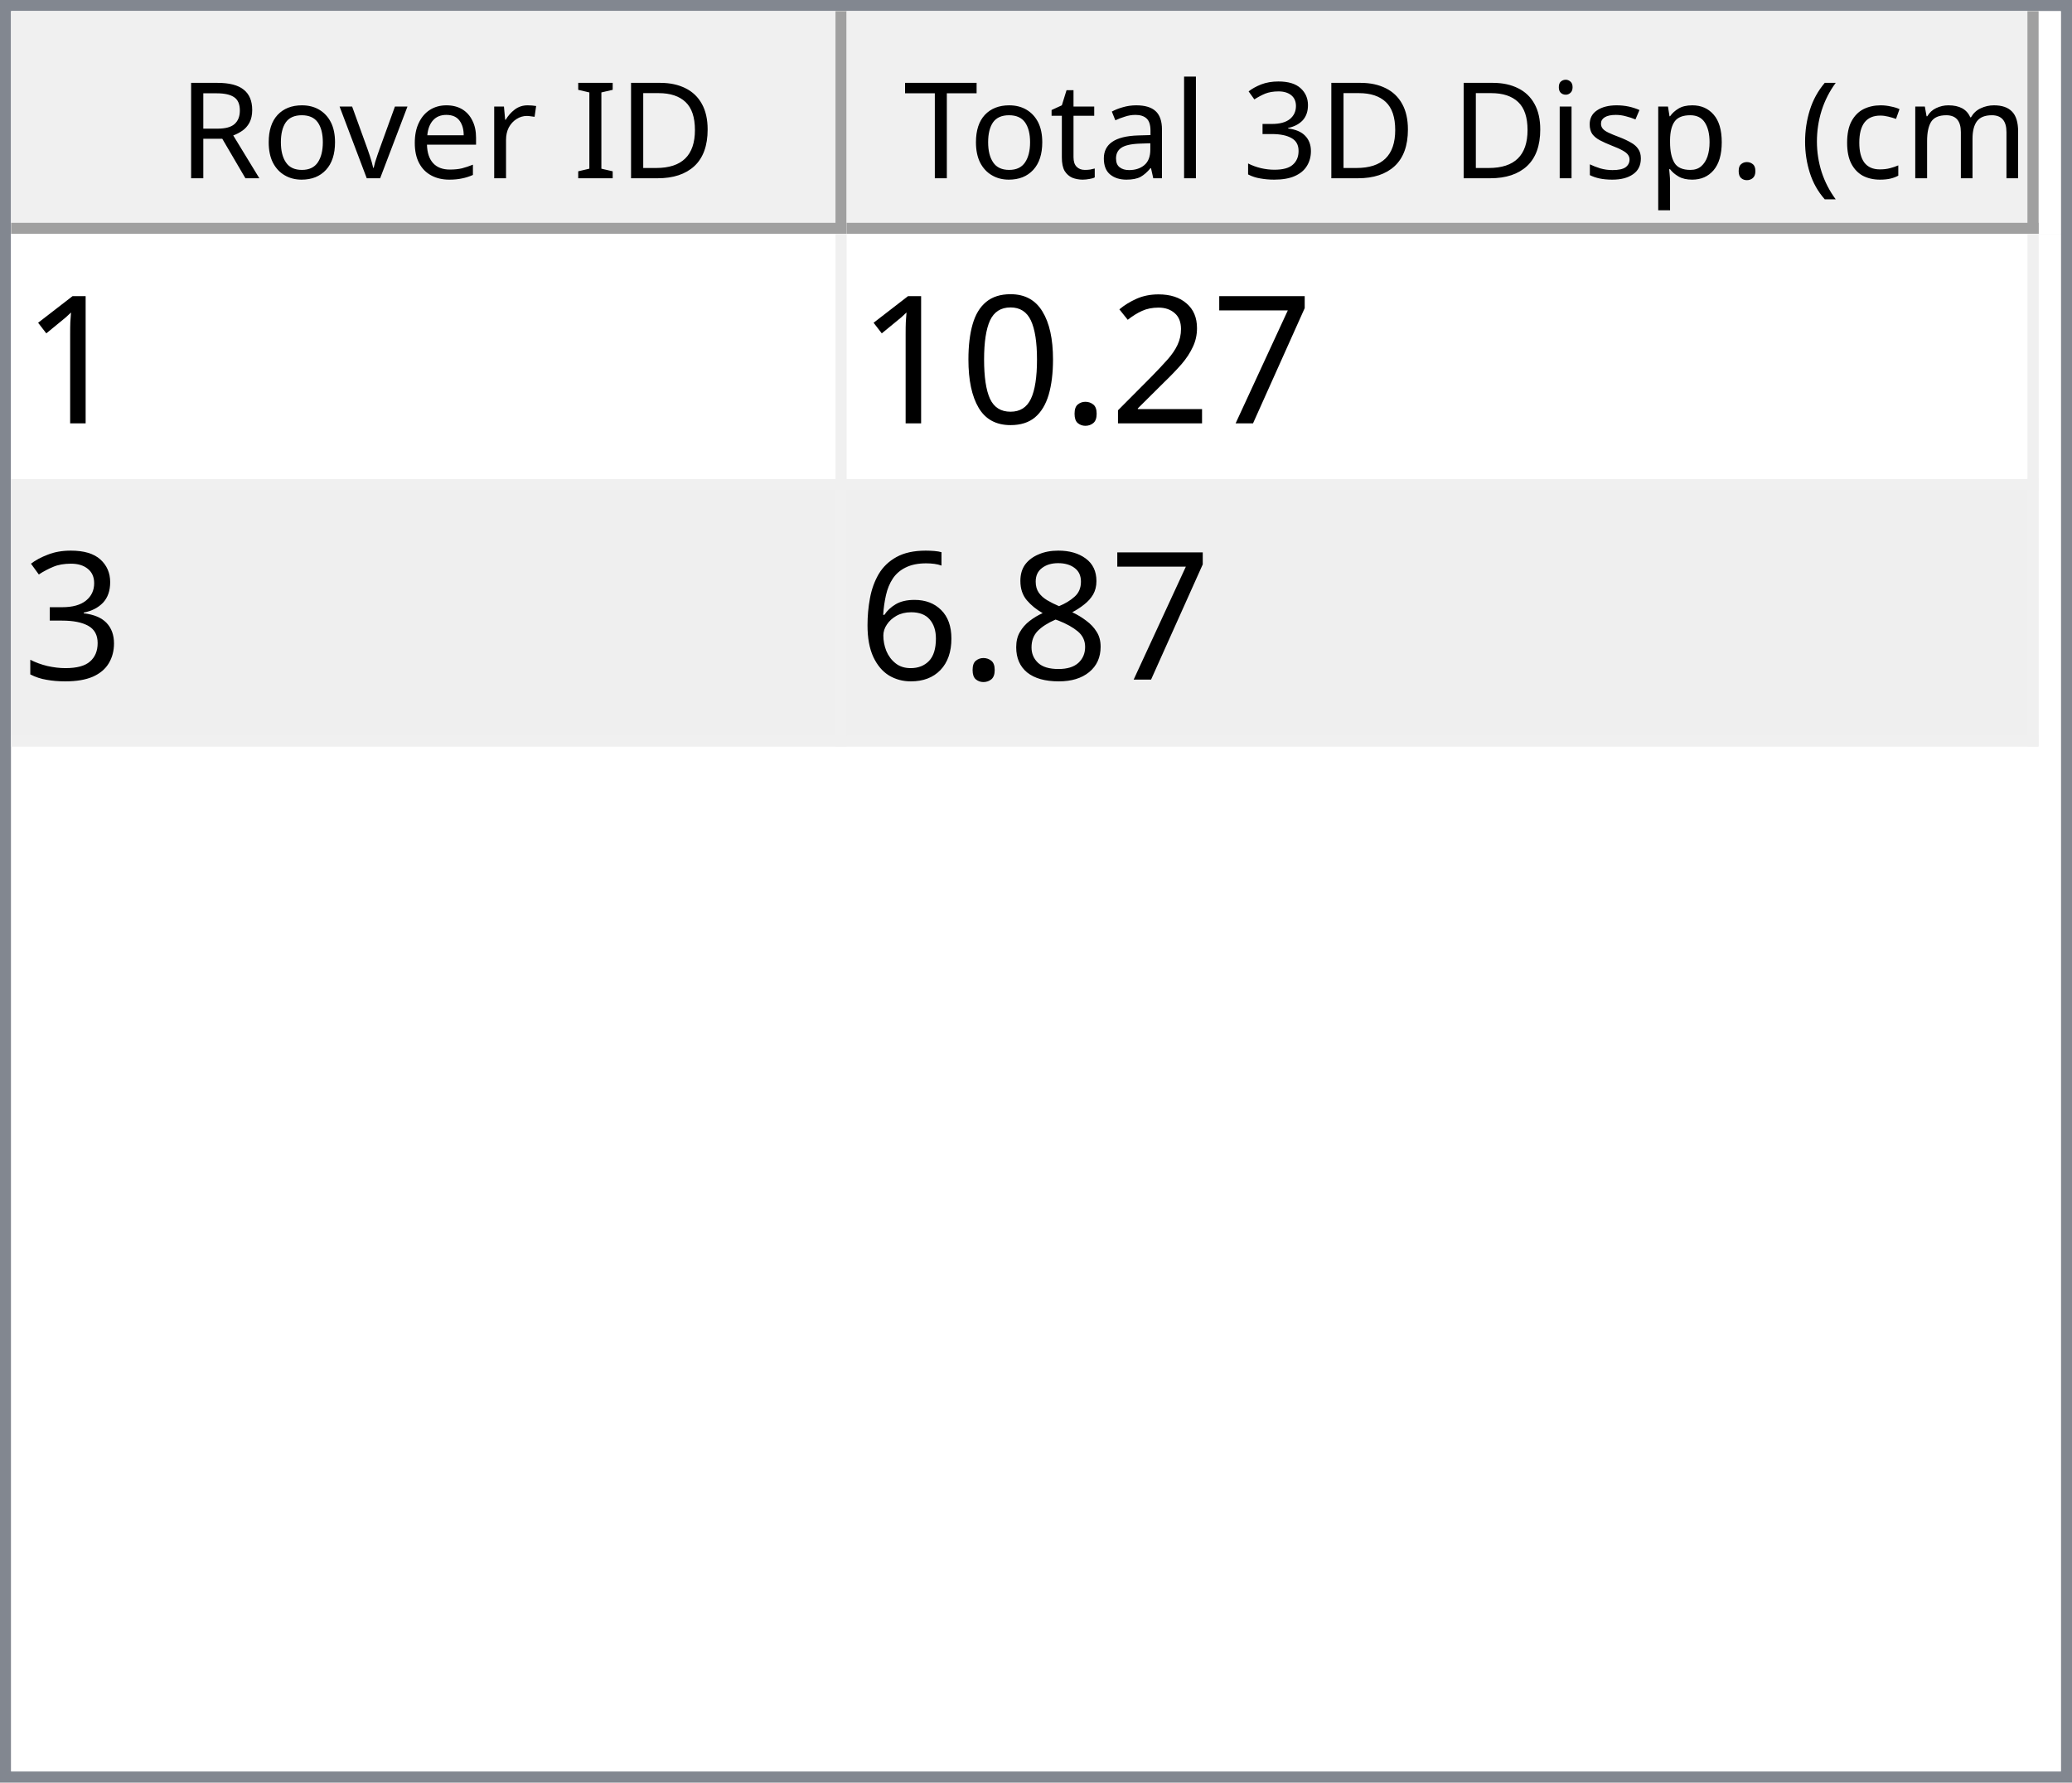
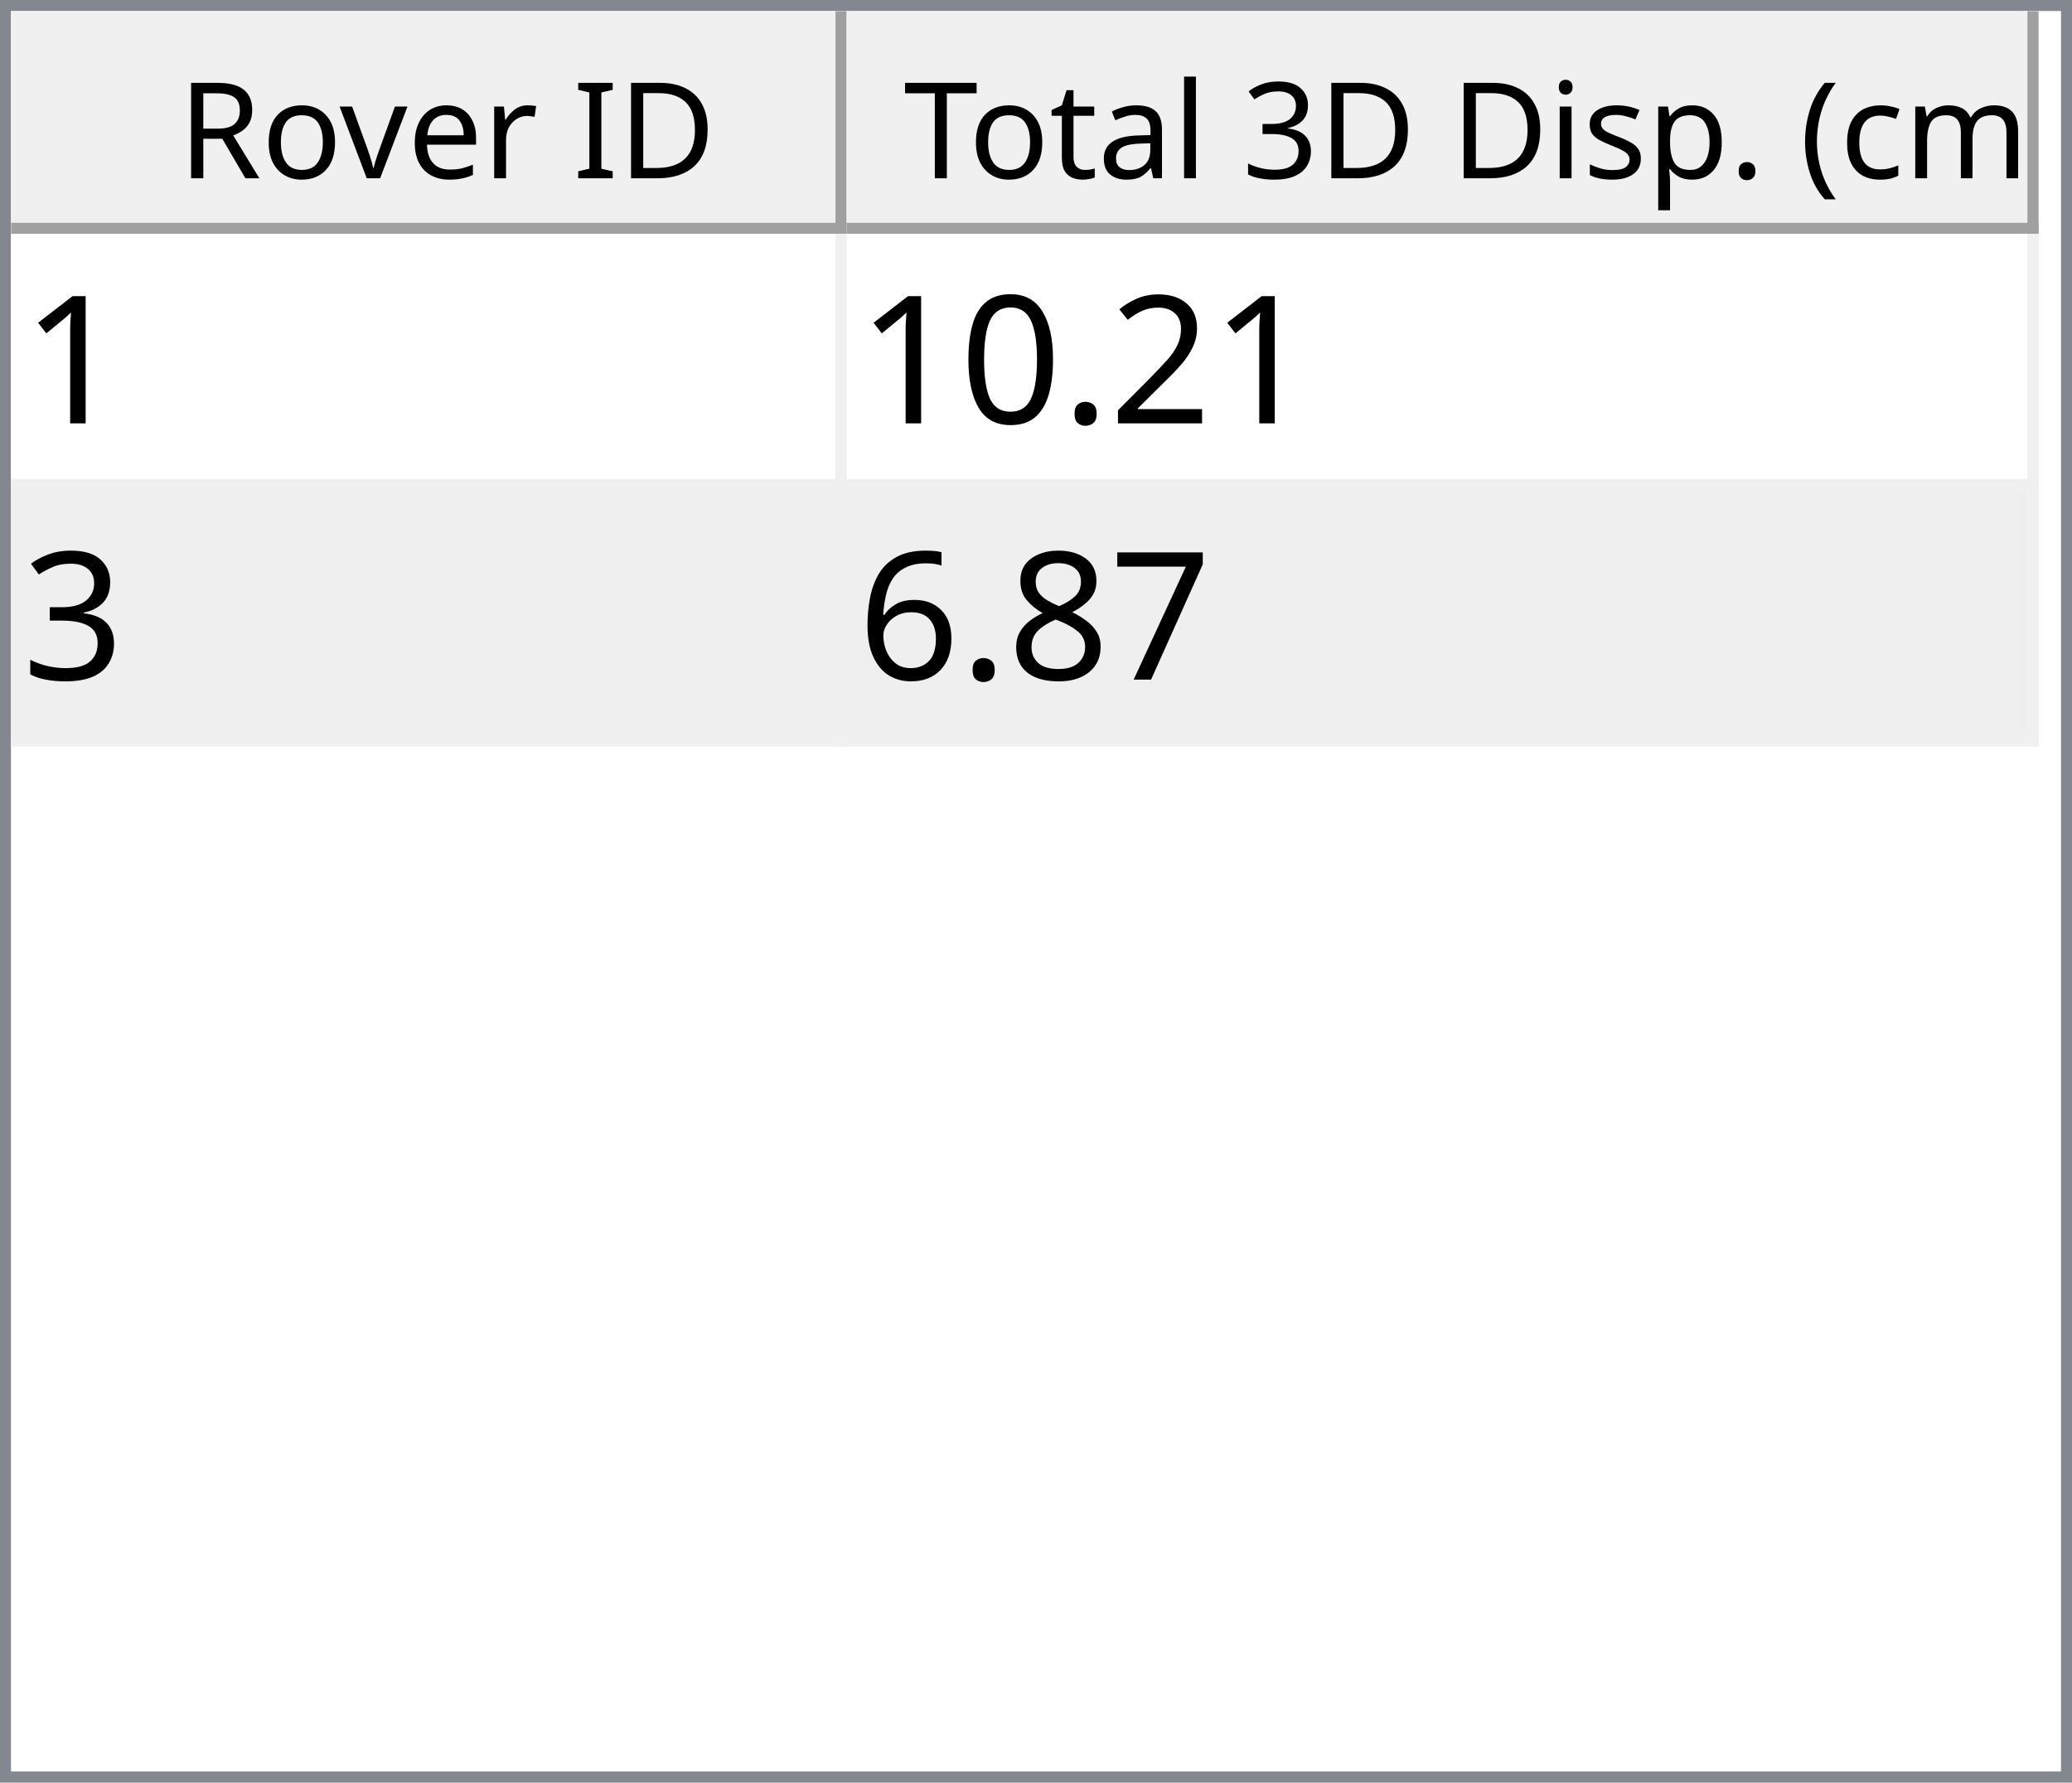
<svg xmlns="http://www.w3.org/2000/svg" style="fill-opacity:1; color-rendering:auto; color-interpolation:auto; text-rendering:auto; stroke:black; stroke-linecap:square; stroke-miterlimit:10; shape-rendering:auto; stroke-opacity:1; fill:black; stroke-dasharray:none; font-weight:normal; stroke-width:1; font-family:'Dialog'; font-style:normal; stroke-linejoin:miter; font-size:12px; stroke-dashoffset:0; image-rendering:auto;" width="186" height="160">
  <defs id="genericDefs" />
  <g>
    <defs id="defs1">
      <clipPath clipPathUnits="userSpaceOnUse" id="clipPath1">
        <path d="M0 0 L186 0 L186 160 L0 160 L0 0 Z" />
      </clipPath>
      <clipPath clipPathUnits="userSpaceOnUse" id="clipPath2">
        <path d="M0 0 L0 160 L186 160 L186 0 Z" />
      </clipPath>
      <clipPath clipPathUnits="userSpaceOnUse" id="clipPath3">
        <path d="M0 0 L0 20 L184 20 L184 0 Z" />
      </clipPath>
      <clipPath clipPathUnits="userSpaceOnUse" id="clipPath4">
        <path d="M0 0 L0 20 L75 20 L75 0 Z" />
      </clipPath>
      <clipPath clipPathUnits="userSpaceOnUse" id="clipPath5">
        <path d="M1 1 L1 19 L74 19 L74 1 Z" />
      </clipPath>
      <clipPath clipPathUnits="userSpaceOnUse" id="clipPath6">
        <path d="M0 0 L0 18 L73 18 L73 0 Z" />
      </clipPath>
      <clipPath clipPathUnits="userSpaceOnUse" id="clipPath7">
        <path d="M-0.5 -0.5 L-0.5 19.5 L74.5 19.5 L74.5 -0.5 Z" />
      </clipPath>
      <clipPath clipPathUnits="userSpaceOnUse" id="clipPath8">
        <path d="M0 0 L0 20 L107 20 L107 0 Z" />
      </clipPath>
      <clipPath clipPathUnits="userSpaceOnUse" id="clipPath9">
        <path d="M1 1 L1 19 L106 19 L106 1 Z" />
      </clipPath>
      <clipPath clipPathUnits="userSpaceOnUse" id="clipPath10">
        <path d="M0 0 L0 18 L105 18 L105 0 Z" />
      </clipPath>
      <clipPath clipPathUnits="userSpaceOnUse" id="clipPath11">
        <path d="M-0.5 -0.5 L-0.5 19.5 L106.5 19.5 L106.5 -0.5 Z" />
      </clipPath>
      <clipPath clipPathUnits="userSpaceOnUse" id="clipPath12">
        <path d="M0 0 L0 138 L184 138 L184 0 Z" />
      </clipPath>
      <clipPath clipPathUnits="userSpaceOnUse" id="clipPath13">
        <path d="M0 0 L0 46 L182 46 L182 0 Z" />
      </clipPath>
      <clipPath clipPathUnits="userSpaceOnUse" id="clipPath14">
        <path d="M-0.5 -0.5 L-0.5 45.5 L181.5 45.5 L181.5 -0.5 Z" />
      </clipPath>
      <clipPath clipPathUnits="userSpaceOnUse" id="clipPath15">
        <path d="M0 0 L0 22 L74 22 L74 0 Z" />
      </clipPath>
      <clipPath clipPathUnits="userSpaceOnUse" id="clipPath16">
        <path d="M0 0 L0 22 L106 22 L106 0 Z" />
      </clipPath>
      <font horiz-adv-x="64.551" id="font1">
        <font-face ascent="107.91" descent="25.098" units-per-em="100" style="font-style:normal; font-family:Segoe UI; font-weight:normal;" />
        <missing-glyph horiz-adv-x="64.551" d="M8.109 0 L8.109 68.266 L56.453 68.266 L56.453 0 L8.109 0 ZM15.328 7.234 L49.219 7.234 L49.219 61.031 L15.328 61.031 L15.328 7.234 Z" />
        <glyph unicode="D" horiz-adv-x="70.117" d="M9.188 0 L9.188 70.016 L28.516 70.016 Q65.531 70.016 65.531 35.891 Q65.531 19.672 55.25 9.836 Q44.969 0 27.734 0 L9.188 0 ZM17.391 62.594 L17.391 7.422 L27.828 7.422 Q41.609 7.422 49.273 14.797 Q56.938 22.172 56.938 35.688 Q56.938 62.594 28.328 62.594 L17.391 62.594 Z" />
        <glyph unicode="I" horiz-adv-x="26.611" d="M17.391 0 L9.188 0 L9.188 70.016 L17.391 70.016 L17.391 0 Z" />
        <glyph unicode=" " horiz-adv-x="27.393" d="" />
        <glyph unicode="r" horiz-adv-x="34.766" d="M34.188 41.891 Q32.078 43.5 28.125 43.5 Q23 43.5 19.555 38.672 Q16.109 33.844 16.109 25.484 L16.109 0 L8.109 0 L8.109 50 L16.109 50 L16.109 39.703 L16.312 39.703 Q18.016 44.969 21.531 47.922 Q25.047 50.875 29.391 50.875 Q32.516 50.875 34.188 50.203 L34.188 41.891 Z" />
        <glyph unicode="e" horiz-adv-x="52.295" d="M48.297 23 L12.984 23 Q13.188 14.656 17.484 10.109 Q21.781 5.562 29.297 5.562 Q37.75 5.562 44.828 11.141 L44.828 3.609 Q38.234 -1.172 27.391 -1.172 Q16.797 -1.172 10.742 5.641 Q4.688 12.453 4.688 24.812 Q4.688 36.469 11.305 43.82 Q17.922 51.172 27.734 51.172 Q37.547 51.172 42.922 44.828 Q48.297 38.484 48.297 27.203 L48.297 23 ZM40.094 29.781 Q40.047 36.719 36.75 40.578 Q33.453 44.438 27.594 44.438 Q21.922 44.438 17.969 40.383 Q14.016 36.328 13.094 29.781 L40.094 29.781 Z" />
        <glyph unicode="v" horiz-adv-x="47.9" d="M47.406 50 L27.484 0 L19.625 0 L0.688 50 L9.469 50 L22.172 13.672 Q23.578 9.672 23.922 6.688 L24.125 6.688 Q24.609 10.453 25.688 13.484 L38.969 50 L47.406 50 Z" />
        <glyph unicode="o" horiz-adv-x="58.594" d="M29 -1.172 Q17.922 -1.172 11.305 5.836 Q4.688 12.844 4.688 24.422 Q4.688 37.016 11.57 44.094 Q18.453 51.172 30.172 51.172 Q41.359 51.172 47.633 44.289 Q53.906 37.406 53.906 25.203 Q53.906 13.234 47.141 6.031 Q40.375 -1.172 29 -1.172 ZM29.594 44.438 Q21.875 44.438 17.383 39.188 Q12.891 33.938 12.891 24.703 Q12.891 15.828 17.43 10.695 Q21.969 5.562 29.594 5.562 Q37.359 5.562 41.531 10.594 Q45.703 15.625 45.703 24.906 Q45.703 34.281 41.531 39.359 Q37.359 44.438 29.594 44.438 Z" />
        <glyph unicode="R" horiz-adv-x="59.814" d="M59.375 0 L49.609 0 L37.891 19.625 Q36.281 22.359 34.766 24.289 Q33.25 26.219 31.664 27.438 Q30.078 28.656 28.25 29.219 Q26.422 29.781 24.125 29.781 L17.391 29.781 L17.391 0 L9.188 0 L9.188 70.016 L30.078 70.016 Q34.672 70.016 38.555 68.867 Q42.438 67.719 45.289 65.375 Q48.141 63.031 49.758 59.547 Q51.375 56.062 51.375 51.375 Q51.375 47.703 50.273 44.656 Q49.172 41.609 47.148 39.211 Q45.125 36.812 42.266 35.133 Q39.406 33.453 35.844 32.516 L35.844 32.328 Q37.594 31.547 38.891 30.547 Q40.188 29.547 41.359 28.18 Q42.531 26.812 43.68 25.078 Q44.828 23.344 46.234 21.047 L59.375 0 ZM17.391 62.594 L17.391 37.203 L28.516 37.203 Q31.594 37.203 34.203 38.133 Q36.812 39.062 38.719 40.797 Q40.625 42.531 41.703 45.047 Q42.781 47.562 42.781 50.688 Q42.781 56.297 39.141 59.445 Q35.5 62.594 28.609 62.594 L17.391 62.594 Z" />
        <glyph unicode=")" horiz-adv-x="30.176" d="M8.297 -15.922 L1.172 -15.922 Q16.406 2.344 16.406 26.812 Q16.406 51.469 1.078 70.016 L8.297 70.016 Q23.531 52.156 23.531 26.703 Q23.531 1.375 8.297 -15.922 Z" />
        <glyph unicode="m" horiz-adv-x="86.133" d="M79.109 0 L71.094 0 L71.094 28.719 Q71.094 37.016 68.531 40.727 Q65.969 44.438 59.906 44.438 Q54.781 44.438 51.195 39.75 Q47.609 35.062 47.609 28.516 L47.609 0 L39.594 0 L39.594 29.688 Q39.594 44.438 28.219 44.438 Q22.953 44.438 19.531 40.016 Q16.109 35.594 16.109 28.516 L16.109 0 L8.109 0 L8.109 50 L16.109 50 L16.109 42.094 L16.312 42.094 Q21.625 51.172 31.844 51.172 Q36.969 51.172 40.773 48.312 Q44.578 45.453 46 40.828 Q51.562 51.172 62.594 51.172 Q79.109 51.172 79.109 30.812 L79.109 0 Z" />
        <glyph unicode="c" horiz-adv-x="46.191" d="M42.188 2.297 Q36.422 -1.172 28.516 -1.172 Q17.828 -1.172 11.258 5.789 Q4.688 12.75 4.688 23.828 Q4.688 36.188 11.766 43.68 Q18.844 51.172 30.672 51.172 Q37.25 51.172 42.281 48.734 L42.281 40.531 Q36.719 44.438 30.375 44.438 Q22.703 44.438 17.797 38.945 Q12.891 33.453 12.891 24.516 Q12.891 15.719 17.508 10.641 Q22.125 5.562 29.891 5.562 Q36.422 5.562 42.188 9.906 L42.188 2.297 Z" />
        <glyph unicode="(" horiz-adv-x="30.176" d="M29.109 -15.922 L21.969 -15.922 Q6.844 1.375 6.844 26.703 Q6.844 52.156 21.969 70.016 L29.203 70.016 Q13.875 51.469 13.875 26.812 Q13.875 2.344 29.109 -15.922 Z" />
        <glyph unicode="." horiz-adv-x="21.68" d="M10.891 -1.078 Q8.641 -1.078 7.055 0.539 Q5.469 2.156 5.469 4.391 Q5.469 6.641 7.055 8.273 Q8.641 9.906 10.891 9.906 Q13.188 9.906 14.797 8.273 Q16.406 6.641 16.406 4.391 Q16.406 2.156 14.797 0.539 Q13.188 -1.078 10.891 -1.078 Z" />
        <glyph unicode="p" horiz-adv-x="58.789" d="M16.312 7.234 L16.109 7.234 L16.109 -23 L8.109 -23 L8.109 50 L16.109 50 L16.109 41.219 L16.312 41.219 Q22.219 51.172 33.594 51.172 Q43.266 51.172 48.688 44.461 Q54.109 37.75 54.109 26.469 Q54.109 13.922 48 6.375 Q41.891 -1.172 31.297 -1.172 Q21.578 -1.172 16.312 7.234 ZM16.109 27.391 L16.109 20.406 Q16.109 14.203 20.141 9.883 Q24.172 5.562 30.375 5.562 Q37.641 5.562 41.773 11.133 Q45.906 16.703 45.906 26.609 Q45.906 34.969 42.047 39.703 Q38.188 44.438 31.594 44.438 Q24.609 44.438 20.359 39.578 Q16.109 34.719 16.109 27.391 Z" />
        <glyph unicode="s" horiz-adv-x="42.432" d="M5.078 1.812 L5.078 10.406 Q11.625 5.562 19.484 5.562 Q30.031 5.562 30.031 12.594 Q30.031 14.594 29.125 15.992 Q28.219 17.391 26.68 18.461 Q25.141 19.531 23.07 20.383 Q21 21.234 18.609 22.172 Q15.281 23.484 12.766 24.828 Q10.25 26.172 8.57 27.859 Q6.891 29.547 6.031 31.695 Q5.172 33.844 5.172 36.719 Q5.172 40.234 6.789 42.945 Q8.406 45.656 11.086 47.484 Q13.766 49.312 17.211 50.242 Q20.656 51.172 24.312 51.172 Q30.812 51.172 35.938 48.922 L35.938 40.828 Q30.422 44.438 23.25 44.438 Q21 44.438 19.195 43.922 Q17.391 43.406 16.094 42.477 Q14.797 41.547 14.086 40.258 Q13.375 38.969 13.375 37.406 Q13.375 35.453 14.086 34.133 Q14.797 32.812 16.164 31.789 Q17.531 30.766 19.484 29.938 Q21.438 29.109 23.922 28.125 Q27.25 26.859 29.883 25.516 Q32.516 24.172 34.375 22.484 Q36.234 20.797 37.234 18.602 Q38.234 16.406 38.234 13.375 Q38.234 9.672 36.602 6.938 Q34.969 4.203 32.234 2.398 Q29.5 0.594 25.93 -0.289 Q22.359 -1.172 18.453 -1.172 Q10.75 -1.172 5.078 1.812 Z" />
        <glyph unicode="i" horiz-adv-x="24.219" d="M12.203 62.703 Q10.062 62.703 8.547 64.164 Q7.031 65.625 7.031 67.875 Q7.031 70.125 8.547 71.609 Q10.062 73.094 12.203 73.094 Q14.406 73.094 15.945 71.609 Q17.484 70.125 17.484 67.875 Q17.484 65.719 15.945 64.211 Q14.406 62.703 12.203 62.703 ZM16.109 0 L8.109 0 L8.109 50 L16.109 50 L16.109 0 Z" />
        <glyph unicode="3" horiz-adv-x="53.906" d="M46.531 19.828 Q46.531 15.094 44.75 11.211 Q42.969 7.328 39.719 4.57 Q36.469 1.812 31.93 0.297 Q27.391 -1.219 21.922 -1.219 Q11.922 -1.219 6 2.594 L6 11.188 Q13.094 5.609 22.219 5.609 Q25.875 5.609 28.828 6.539 Q31.781 7.469 33.906 9.227 Q36.031 10.984 37.18 13.477 Q38.328 15.969 38.328 19.094 Q38.328 32.812 18.797 32.812 L12.984 32.812 L12.984 39.594 L18.5 39.594 Q35.797 39.594 35.797 52.484 Q35.797 64.406 22.609 64.406 Q15.188 64.406 8.688 59.422 L8.688 67.188 Q15.375 71.188 24.609 71.188 Q29 71.188 32.57 69.969 Q36.141 68.75 38.68 66.555 Q41.219 64.359 42.609 61.281 Q44 58.203 44 54.5 Q44 40.672 30.031 36.719 L30.031 36.531 Q33.594 36.141 36.625 34.797 Q39.656 33.453 41.852 31.305 Q44.047 29.156 45.289 26.25 Q46.531 23.344 46.531 19.828 Z" />
        <glyph unicode="l" horiz-adv-x="24.219" d="M16.109 0 L8.109 0 L8.109 74.031 L16.109 74.031 L16.109 0 Z" />
        <glyph unicode="a" horiz-adv-x="50.879" d="M43.891 0 L35.891 0 L35.891 7.812 L35.688 7.812 Q30.469 -1.172 20.312 -1.172 Q12.844 -1.172 8.617 2.781 Q4.391 6.734 4.391 13.281 Q4.391 27.297 20.906 29.594 L35.891 31.688 Q35.891 44.438 25.594 44.438 Q16.547 44.438 9.281 38.281 L9.281 46.484 Q16.656 51.172 26.266 51.172 Q43.891 51.172 43.891 32.516 L43.891 0 ZM35.891 25.297 L23.828 23.641 Q18.266 22.859 15.43 20.875 Q12.594 18.891 12.594 13.875 Q12.594 10.203 15.211 7.883 Q17.828 5.562 22.172 5.562 Q28.125 5.562 32.008 9.742 Q35.891 13.922 35.891 20.312 L35.891 25.297 Z" />
        <glyph unicode="t" horiz-adv-x="33.887" d="M31.297 0.484 Q28.469 -1.078 23.828 -1.078 Q10.688 -1.078 10.688 13.578 L10.688 43.172 L2.094 43.172 L2.094 50 L10.688 50 L10.688 62.203 L18.703 64.797 L18.703 50 L31.297 50 L31.297 43.172 L18.703 43.172 L18.703 14.984 Q18.703 9.969 20.414 7.82 Q22.125 5.672 26.078 5.672 Q29.109 5.672 31.297 7.328 L31.297 0.484 Z" />
        <glyph unicode="T" horiz-adv-x="52.393" d="M50.594 62.594 L30.375 62.594 L30.375 0 L22.172 0 L22.172 62.594 L2 62.594 L2 70.016 L50.594 70.016 L50.594 62.594 Z" />
      </font>
      <font horiz-adv-x="75.0" id="font2">
        <font-face ascent="100.537" descent="21.973" units-per-em="100" style="font-style:normal; font-family:sans-serif; font-weight:normal;" />
        <missing-glyph horiz-adv-x="75.0" d="M12.5 0 L12.5 62.5 L62.5 62.5 L62.5 0 L12.5 0 ZM14.062 1.562 L60.938 1.562 L60.938 60.938 L14.062 60.938 L14.062 1.562 Z" />
        <glyph unicode="1" horiz-adv-x="55.615" d="M37.25 0 L28.469 0 L28.469 56 Q25.297 52.984 20.141 49.953 Q14.984 46.922 10.891 45.406 L10.891 53.906 Q18.266 57.375 23.781 62.305 Q29.297 67.234 31.594 71.875 L37.25 71.875 L37.25 0 Z" />
-         <glyph unicode="7" horiz-adv-x="55.615" d="M4.734 62.203 L4.734 70.656 L51.078 70.656 L51.078 63.812 Q44.234 56.547 37.523 44.484 Q30.812 32.422 27.156 19.672 Q24.516 10.688 23.781 0 L14.75 0 Q14.891 8.453 18.062 20.414 Q21.234 32.375 27.172 43.484 Q33.109 54.594 39.797 62.203 L4.734 62.203 Z" />
        <glyph unicode="2" horiz-adv-x="55.615" d="M50.344 8.453 L50.344 0 L3.031 0 Q2.938 3.172 4.047 6.109 Q5.859 10.938 9.836 15.625 Q13.812 20.312 21.344 26.469 Q33.016 36.031 37.117 41.625 Q41.219 47.219 41.219 52.203 Q41.219 57.422 37.477 61.008 Q33.734 64.594 27.734 64.594 Q21.391 64.594 17.578 60.789 Q13.766 56.984 13.719 50.25 L4.688 51.172 Q5.609 61.281 11.664 66.578 Q17.719 71.875 27.938 71.875 Q38.234 71.875 44.242 66.164 Q50.25 60.453 50.25 52 Q50.25 47.703 48.492 43.555 Q46.734 39.406 42.656 34.812 Q38.578 30.219 29.109 22.219 Q21.188 15.578 18.945 13.211 Q16.703 10.844 15.234 8.453 L50.344 8.453 Z" />
        <glyph unicode="." horiz-adv-x="27.783" d="M9.078 0 L9.078 10.016 L19.094 10.016 L19.094 0 L9.078 0 Z" />
        <glyph unicode="0" horiz-adv-x="55.615" d="M4.156 35.297 Q4.156 48 6.766 55.742 Q9.375 63.484 14.523 67.68 Q19.672 71.875 27.484 71.875 Q33.25 71.875 37.594 69.555 Q41.938 67.234 44.773 62.867 Q47.609 58.5 49.219 52.227 Q50.828 45.953 50.828 35.297 Q50.828 22.703 48.242 14.969 Q45.656 7.234 40.508 3.008 Q35.359 -1.219 27.484 -1.219 Q17.141 -1.219 11.234 6.203 Q4.156 15.141 4.156 35.297 ZM13.188 35.297 Q13.188 17.672 17.312 11.836 Q21.438 6 27.484 6 Q33.547 6 37.672 11.859 Q41.797 17.719 41.797 35.297 Q41.797 52.984 37.672 58.789 Q33.547 64.594 27.391 64.594 Q21.344 64.594 17.719 59.469 Q13.188 52.938 13.188 35.297 Z" />
        <glyph unicode="3" horiz-adv-x="55.615" d="M4.203 18.891 L12.984 20.062 Q14.5 12.594 18.141 9.297 Q21.781 6 27 6 Q33.203 6 37.477 10.297 Q41.75 14.594 41.75 20.953 Q41.75 27 37.797 30.93 Q33.844 34.859 27.734 34.859 Q25.25 34.859 21.531 33.891 L22.516 41.609 Q23.391 41.5 23.922 41.5 Q29.547 41.5 34.039 44.43 Q38.531 47.359 38.531 53.469 Q38.531 58.297 35.258 61.477 Q31.984 64.656 26.812 64.656 Q21.688 64.656 18.266 61.43 Q14.844 58.203 13.875 51.766 L5.078 53.328 Q6.688 62.156 12.398 67.016 Q18.109 71.875 26.609 71.875 Q32.469 71.875 37.398 69.359 Q42.328 66.844 44.945 62.5 Q47.562 58.156 47.562 53.266 Q47.562 48.641 45.07 44.828 Q42.578 41.016 37.703 38.766 Q44.047 37.312 47.562 32.695 Q51.078 28.078 51.078 21.141 Q51.078 11.766 44.242 5.25 Q37.406 -1.266 26.953 -1.266 Q17.531 -1.266 11.305 4.352 Q5.078 9.969 4.203 18.891 Z" />
+         <glyph unicode="7" horiz-adv-x="55.615" d="M4.734 62.203 L4.734 70.656 L51.078 70.656 L51.078 63.812 Q44.234 56.547 37.523 44.484 Q30.812 32.422 27.156 19.672 Q24.516 10.688 23.781 0 L14.75 0 Q14.891 8.453 18.062 20.414 Q21.234 32.375 27.172 43.484 Q33.109 54.594 39.797 62.203 L4.734 62.203 Z" />
        <glyph unicode="8" horiz-adv-x="55.615" d="M17.672 38.812 Q12.203 40.828 9.57 44.539 Q6.938 48.25 6.938 53.422 Q6.938 61.234 12.555 66.555 Q18.172 71.875 27.484 71.875 Q36.859 71.875 42.578 66.43 Q48.297 60.984 48.297 53.172 Q48.297 48.188 45.68 44.508 Q43.062 40.828 37.75 38.812 Q44.344 36.672 47.781 31.883 Q51.219 27.094 51.219 20.453 Q51.219 11.281 44.727 5.031 Q38.234 -1.219 27.641 -1.219 Q17.047 -1.219 10.547 5.055 Q4.047 11.328 4.047 20.703 Q4.047 27.688 7.594 32.398 Q11.141 37.109 17.672 38.812 ZM15.922 53.719 Q15.922 48.641 19.195 45.414 Q22.469 42.188 27.688 42.188 Q32.766 42.188 36.016 45.383 Q39.266 48.578 39.266 53.219 Q39.266 58.062 35.914 61.359 Q32.562 64.656 27.594 64.656 Q22.562 64.656 19.242 61.43 Q15.922 58.203 15.922 53.719 ZM13.094 20.656 Q13.094 16.891 14.875 13.375 Q16.656 9.859 20.172 7.93 Q23.688 6 27.734 6 Q34.031 6 38.133 10.055 Q42.234 14.109 42.234 20.359 Q42.234 26.703 38.016 30.859 Q33.797 35.016 27.438 35.016 Q21.234 35.016 17.164 30.914 Q13.094 26.812 13.094 20.656 Z" />
        <glyph unicode="6" horiz-adv-x="55.615" d="M49.75 54.047 L41.016 53.375 Q39.844 58.547 37.703 60.891 Q34.125 64.656 28.906 64.656 Q24.703 64.656 21.531 62.312 Q17.391 59.281 14.992 53.469 Q12.594 47.656 12.5 36.922 Q15.672 41.75 20.266 44.094 Q24.859 46.438 29.891 46.438 Q38.672 46.438 44.852 39.969 Q51.031 33.5 51.031 23.25 Q51.031 16.5 48.125 10.719 Q45.219 4.938 40.141 1.859 Q35.062 -1.219 28.609 -1.219 Q17.625 -1.219 10.695 6.859 Q3.766 14.938 3.766 33.5 Q3.766 54.25 11.422 63.672 Q18.109 71.875 29.438 71.875 Q37.891 71.875 43.289 67.141 Q48.688 62.406 49.75 54.047 ZM13.875 23.188 Q13.875 18.656 15.797 14.508 Q17.719 10.359 21.188 8.18 Q24.656 6 28.469 6 Q34.031 6 38.039 10.492 Q42.047 14.984 42.047 22.703 Q42.047 30.125 38.086 34.398 Q34.125 38.672 28.125 38.672 Q22.172 38.672 18.023 34.398 Q13.875 30.125 13.875 23.188 Z" />
      </font>
    </defs>
    <g style="fill:white; stroke:white;">
      <rect x="0" y="0" width="186" style="clip-path:url(#clipPath1); stroke:none;" height="160" />
    </g>
    <g style="fill:white; text-rendering:optimizeSpeed; color-rendering:optimizeSpeed; image-rendering:optimizeSpeed; shape-rendering:crispEdges; stroke:white; color-interpolation:sRGB;">
      <rect x="0" width="186" height="160" y="0" style="stroke:none;" />
      <path style="stroke:none;" d="M0 160 L186 160 L186 0 L0 0 Z" />
    </g>
    <g style="fill:rgb(240,240,240); font-family:'Segoe UI'; stroke:rgb(240,240,240);">
      <rect x="0" y="0" width="186" style="clip-path:url(#clipPath2); stroke:none;" height="160" />
    </g>
    <g style="fill:rgb(130,135,144); font-family:'Segoe UI'; stroke:rgb(130,135,144);">
      <path d="M0 0 L186 0 L186 160 L0 160 L0 0 ZM1 1 L185 1 L185 159 L1 159 L1 1 Z" style="fill-rule:evenodd; clip-path:url(#clipPath2); stroke:none;" />
    </g>
    <g style="fill:white; font-family:'Segoe UI'; stroke:white;" transform="translate(1,1)">
      <rect x="0" y="0" width="184" style="clip-path:url(#clipPath3); stroke:none;" height="20" />
    </g>
    <g style="fill:rgb(240,240,240); font-family:'Segoe UI'; stroke:rgb(240,240,240);" transform="translate(1,1)">
      <rect x="0" y="0" width="75" style="clip-path:url(#clipPath4); stroke:none;" height="20" />
    </g>
    <g style="font-family:'Segoe UI';" transform="translate(2,2)">
      <text x="14" xml:space="preserve" y="14" style="clip-path:url(#clipPath6); stroke:none;">Rover ID</text>
    </g>
    <g style="fill:rgb(160,160,160); font-family:'Segoe UI'; stroke:rgb(160,160,160); stroke-linejoin:bevel;" transform="translate(1.5,1.5)">
      <line x1="74" x2="74" y1="0" style="fill:none; clip-path:url(#clipPath7);" y2="19" />
    </g>
    <g style="fill:rgb(160,160,160); font-family:'Segoe UI'; stroke:rgb(160,160,160); stroke-linejoin:bevel;" transform="matrix(1,0,0,1,1,1) translate(0.5,0.5)">
      <line x1="0" x2="74" y1="19" style="fill:none; clip-path:url(#clipPath7);" y2="19" />
    </g>
    <g style="fill:rgb(240,240,240); font-family:'Segoe UI'; stroke:rgb(240,240,240);" transform="translate(76,1)">
      <rect x="0" y="0" width="107" style="clip-path:url(#clipPath8); stroke:none;" height="20" />
    </g>
    <g style="font-family:'Segoe UI';" transform="translate(77,2)">
      <text x="1" xml:space="preserve" y="14" style="clip-path:url(#clipPath10); stroke:none;"> Total 3D Disp. (cm)</text>
    </g>
    <g style="fill:rgb(160,160,160); font-family:'Segoe UI'; stroke:rgb(160,160,160); stroke-linejoin:bevel;" transform="translate(76.5,1.5)">
      <line x1="106" x2="106" y1="0" style="fill:none; clip-path:url(#clipPath11);" y2="19" />
    </g>
    <g style="fill:rgb(160,160,160); font-family:'Segoe UI'; stroke:rgb(160,160,160); stroke-linejoin:bevel;" transform="matrix(1,0,0,1,76,1) translate(0.5,0.5)">
      <line x1="0" x2="106" y1="19" style="fill:none; clip-path:url(#clipPath11);" y2="19" />
    </g>
    <g style="fill:white; font-family:'Segoe UI'; stroke:white;" transform="translate(1,21)">
      <rect x="0" y="0" width="184" style="clip-path:url(#clipPath12); stroke:none;" height="138" />
    </g>
    <g style="fill:rgb(240,240,240); font-size:16px; font-family:sans-serif; stroke:rgb(240,240,240);" transform="translate(1,21)">
      <rect x="0" y="0" width="182" style="clip-path:url(#clipPath13); stroke:none;" height="46" />
      <line transform="translate(0.5,0.5)" x1="0" x2="181" y1="22" style="clip-path:url(#clipPath14); fill:none; stroke-linejoin:bevel;" y2="22" />
    </g>
    <g transform="matrix(1,0,0,1,1,21) translate(0.5,0.5)" style="fill:rgb(240,240,240); font-size:16px; font-family:sans-serif; stroke:rgb(240,240,240); stroke-linejoin:bevel;">
      <line x1="0" x2="181" y1="45" style="fill:none; clip-path:url(#clipPath14);" y2="45" />
    </g>
    <g transform="matrix(1,0,0,1,1,21) translate(0.5,0.5)" style="fill:rgb(240,240,240); font-size:16px; font-family:sans-serif; stroke:rgb(240,240,240); stroke-linejoin:bevel;">
      <line x1="74" x2="74" y1="0" style="fill:none; clip-path:url(#clipPath14);" y2="45" />
    </g>
    <g transform="matrix(1,0,0,1,1,21) translate(0.5,0.5)" style="fill:rgb(240,240,240); font-size:16px; font-family:sans-serif; stroke:rgb(240,240,240); stroke-linejoin:bevel;">
      <line x1="181" x2="181" y1="0" style="fill:none; clip-path:url(#clipPath14);" y2="45" />
    </g>
    <g style="fill:white; font-size:16px; font-family:sans-serif; stroke:white;" transform="matrix(1,0,0,1,1,21)">
      <rect x="0" y="0" width="74" style="clip-path:url(#clipPath15); stroke:none;" height="22" />
      <text x="1" y="17" style="fill:black; clip-path:url(#clipPath15); stroke:none;" xml:space="preserve">1</text>
    </g>
    <g style="fill:white; font-size:16px; font-family:sans-serif; stroke:white;" transform="matrix(1,0,0,1,1,21) translate(75,0)">
      <rect x="0" y="0" width="106" style="clip-path:url(#clipPath16); stroke:none;" height="22" />
-       <text x="1" y="17" style="fill:black; clip-path:url(#clipPath16); stroke:none;" xml:space="preserve">10.27</text>
+       <text x="1" y="17" style="fill:black; clip-path:url(#clipPath16); stroke:none;" xml:space="preserve">10.21</text>
    </g>
    <g style="fill:rgb(239,239,239); font-size:16px; font-family:sans-serif; stroke:rgb(239,239,239);" transform="matrix(1,0,0,1,1,21) translate(0,23)">
      <rect x="0" y="0" width="74" style="clip-path:url(#clipPath15); stroke:none;" height="22" />
      <text x="1" y="17" style="fill:black; clip-path:url(#clipPath15); stroke:none;" xml:space="preserve">3</text>
    </g>
    <g style="fill:rgb(239,239,239); font-size:16px; font-family:sans-serif; stroke:rgb(239,239,239);" transform="matrix(1,0,0,1,1,21) translate(75,23)">
      <rect x="0" y="0" width="106" style="clip-path:url(#clipPath16); stroke:none;" height="22" />
      <text x="1" y="17" style="fill:black; clip-path:url(#clipPath16); stroke:none;" xml:space="preserve">6.87</text>
    </g>
  </g>
</svg>
